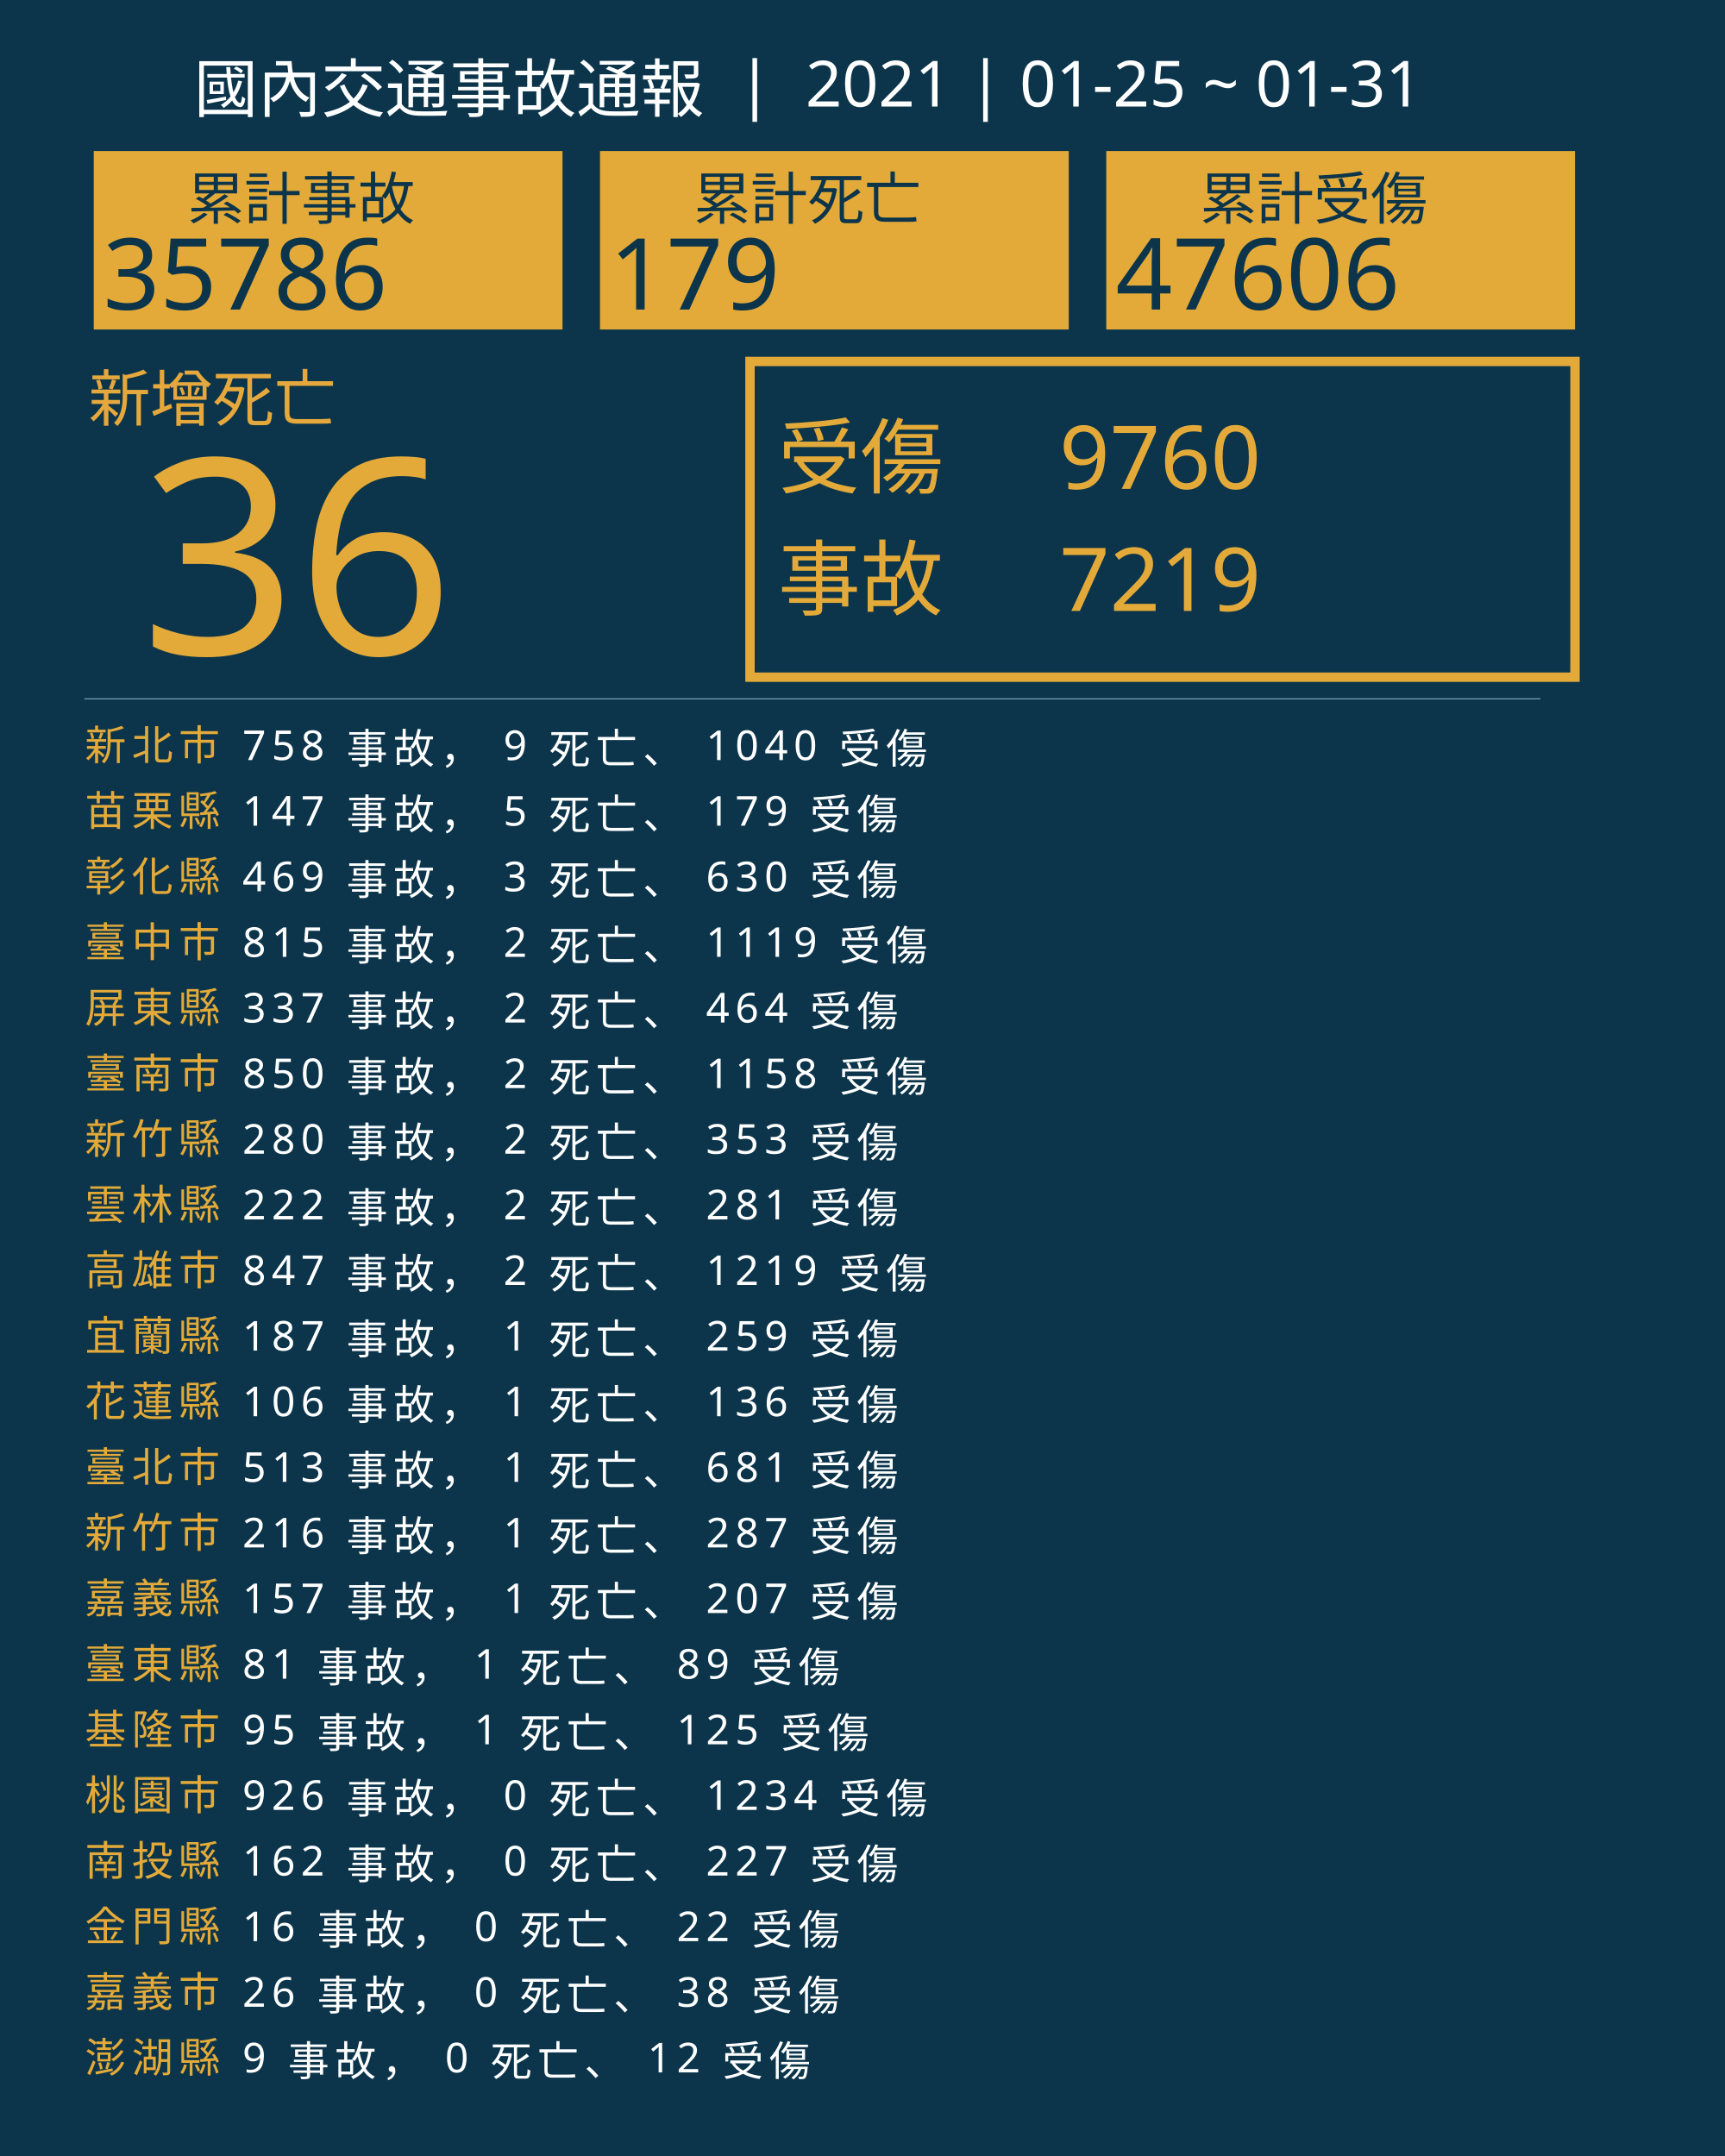
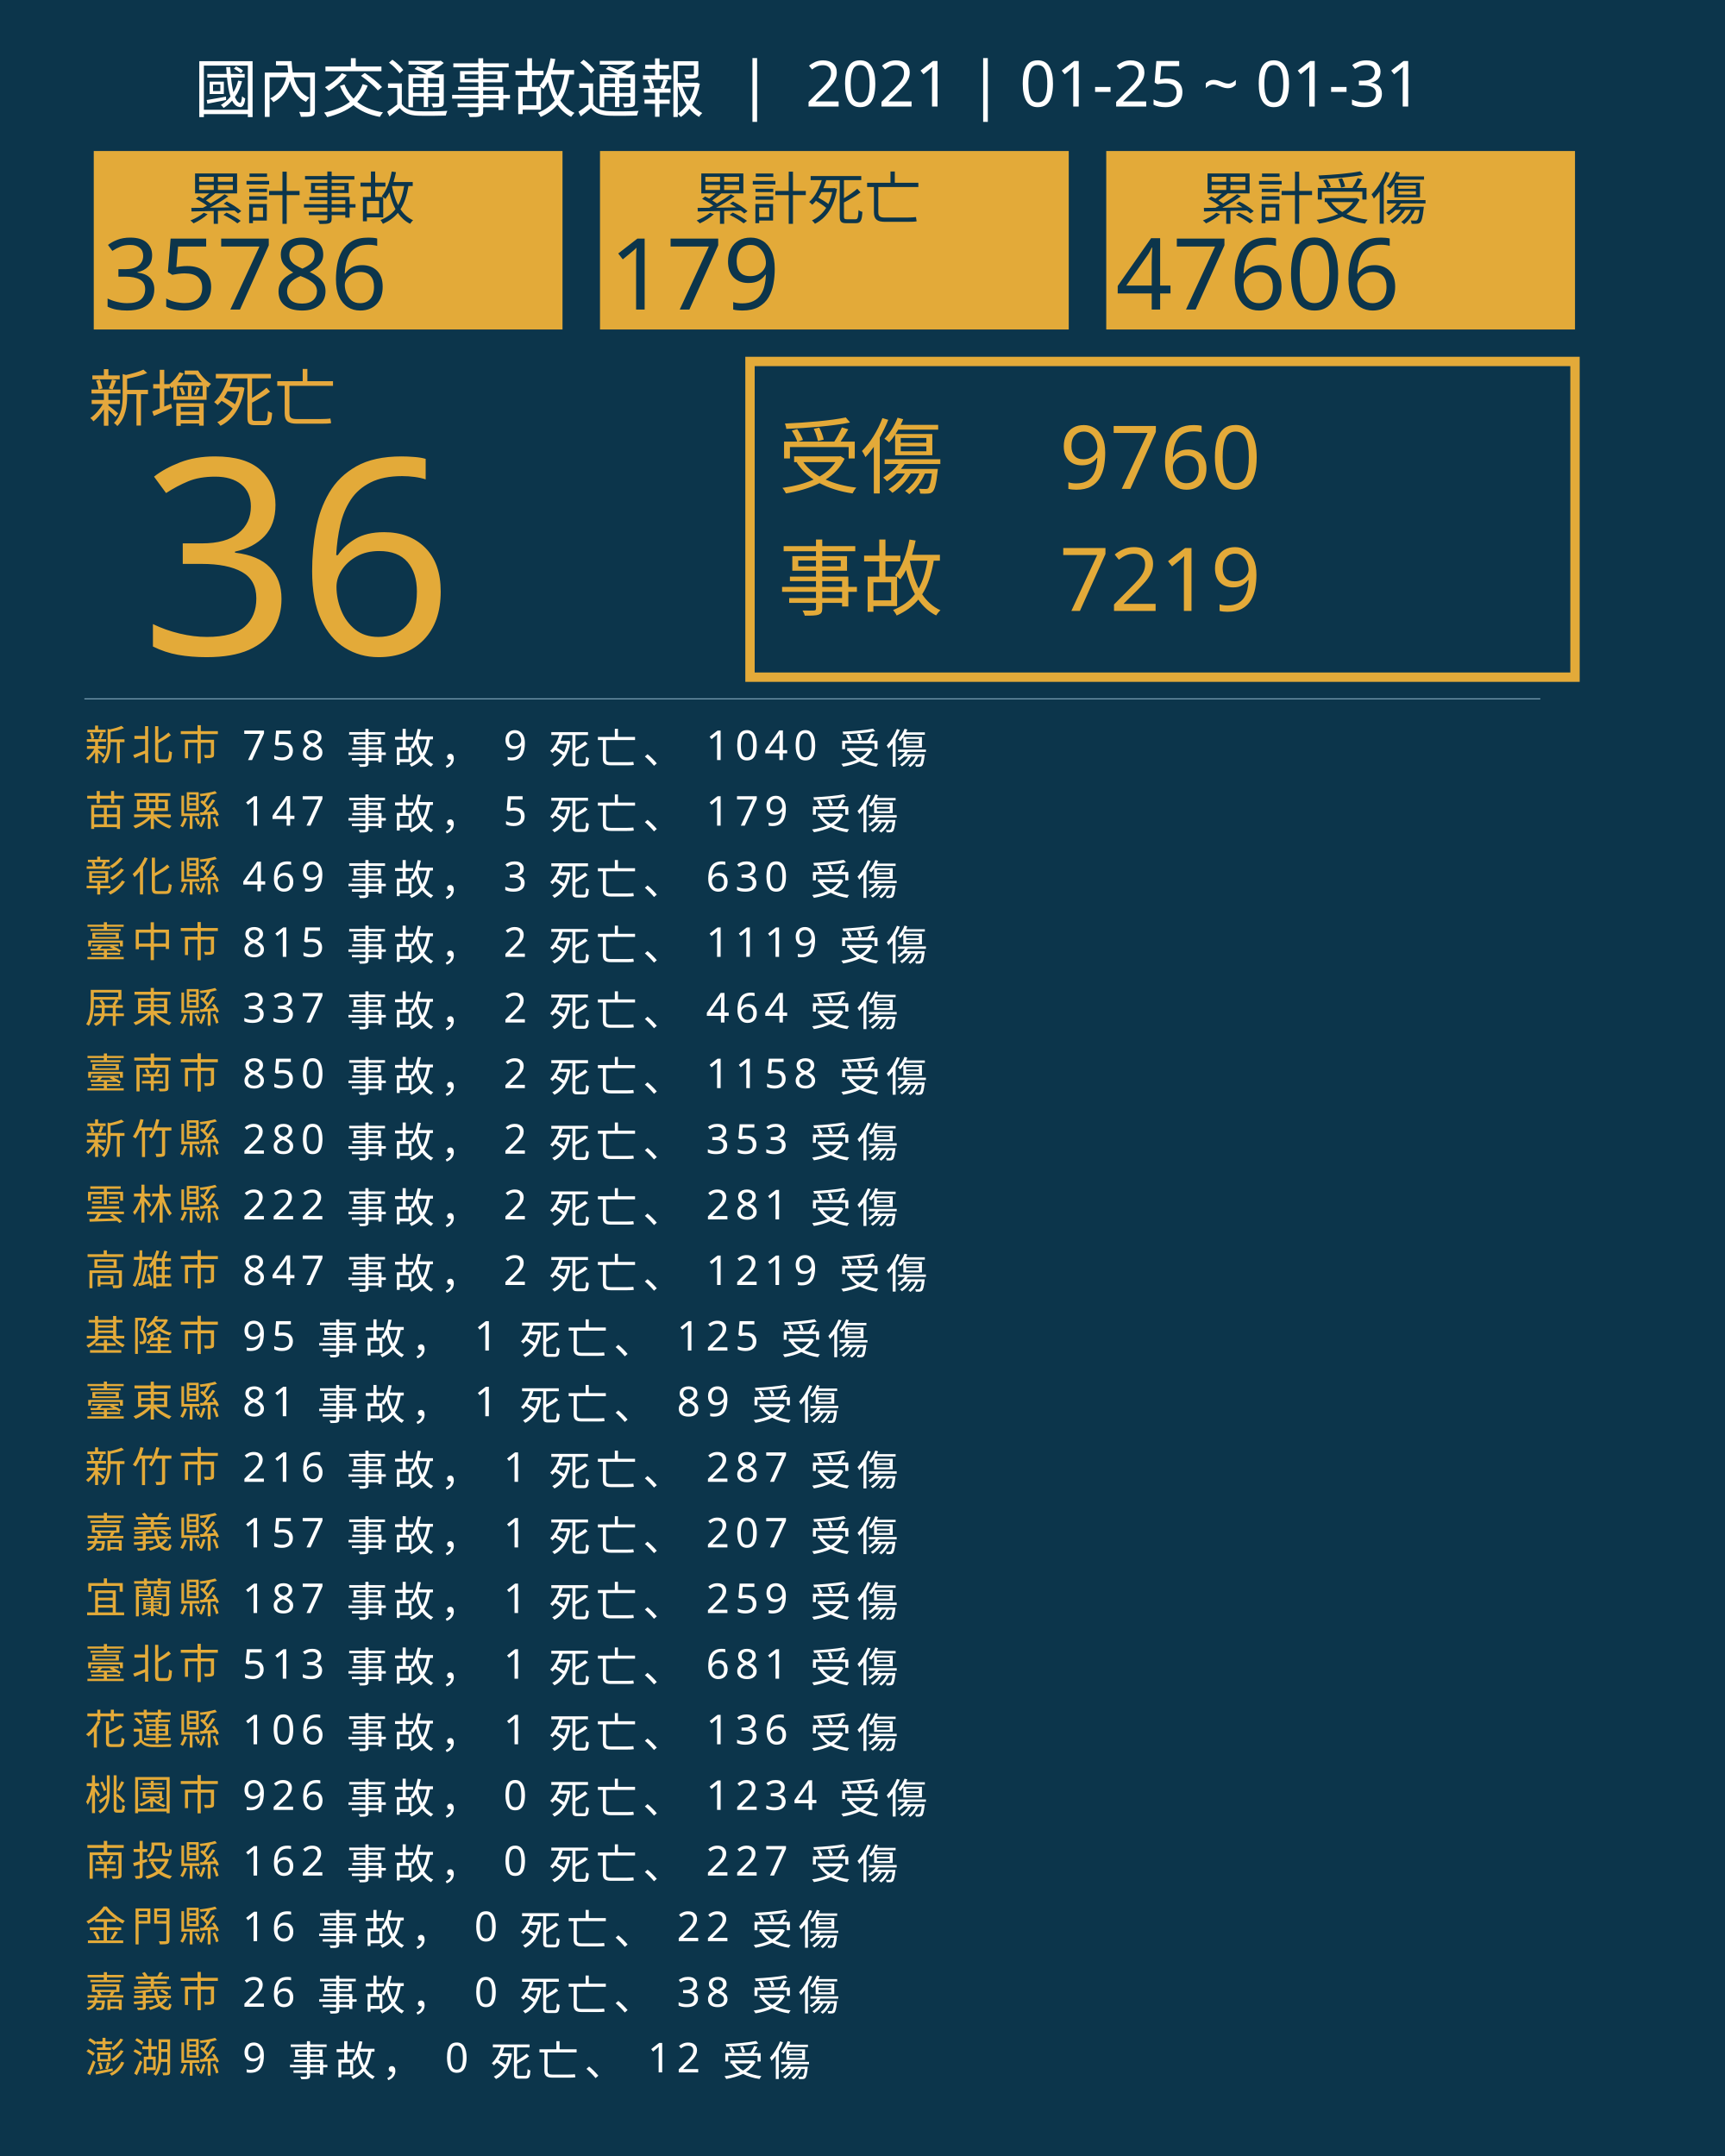
<svg xmlns="http://www.w3.org/2000/svg" version="1.1" id="圖層_1" x="0px" y="0px" viewBox="0 0 1840 2300" style="enable-background:new 0 0 1840 2300;" xml:space="preserve">
  <style type="text/css">
	.st0{fill:#0C354B;}
	.st1{fill:#E5A83D;}
	.st2{font-family:'NotoSansCJKtc-Bold-B5pc-H';}
	.st3{font-size:66px;}
	.st4{fill:#E3AA39;}
	.st5{font-family:'Arial-BoldMT';}
	.st6{font-size:291.776px;}
	.st7{fill:none;stroke:#E3AA39;stroke-miterlimit:10;stroke-width:10;}
	.st8{font-family:'NotoSansCJKtc-Light-B5pc-H';}
	.st9{font-size:88px;}
	.st10{font-family:'NotoSansCJKtc-Medium-B5pc-H';}
	.st11{font-size:94px;}
	.st12{fill:none;stroke:#8AAFC1;stroke-miterlimit:10;}
	.st13{font-size:60.649px;}
	.st14{font-size:106px;}
	.st15{fill:none;}
	.st16{font-size:44px;}
	.st17{letter-spacing:6;}
	.st18{fill:#FFFFFF;}
	.st19{letter-spacing:1;}
	.st20{font-size:68px;}
</style>
  <rect class="st0" width="1840" height="2300" />
  <text transform="matrix(1 0 0 1 94.5001 449.017)" class="st1 st2 st3">新增死亡</text>
  <g>
    <text transform="matrix(1 0 0 1 150 698.1412)" class="st4 st5 st6">36</text>
  </g>
  <g>
    <rect x="800" y="385.6" class="st7" width="880" height="336.8" />
    <g>
      <text transform="matrix(1 0 0 1 830 519.593)" class="st4 st8 st9">受傷</text>
      <text transform="matrix(1 0 0 1 1130 521.5084)" class="st4 st10 st11">9760</text>
      <text transform="matrix(1 0 0 1 1130 651.7274)" class="st4 st10 st11">7219</text>
      <text transform="matrix(1 0 0 1 830 649.4965)" class="st4 st8 st9">事故</text>
    </g>
  </g>
  <line class="st12" x1="90" y1="745.5" x2="1643" y2="745.5" />
  <g>
    <g>
      <rect x="100" y="161.1" class="st4" width="500" height="190.4" />
      <g>
        <text transform="matrix(1 0 0 1 200 233.9079)" class="st0 st10 st13">累計事故</text>
        <g>
          <text transform="matrix(1 0 0 1 110 330.2121)" class="st0 st5 st14">35786</text>
        </g>
      </g>
    </g>
    <g>
      <rect x="640" y="161.1" class="st4" width="500" height="190.4" />
      <g>
        <text transform="matrix(1 0 0 1 740 233.908)" class="st0 st10 st13">累計死亡</text>
        <g>
          <text transform="matrix(1 0 0 1 650 330.2122)" class="st0 st5 st14">179</text>
        </g>
      </g>
    </g>
    <g>
      <rect x="1180" y="161.1" class="st4" width="500" height="190.4" />
      <g>
        <text transform="matrix(1 0 0 1 1280 233.908)" class="st0 st10 st13">累計受傷</text>
        <g>
          <text transform="matrix(1 0 0 1 1190 330.2122)" class="st0 st5 st14">47606</text>
        </g>
      </g>
    </g>
  </g>
  <rect x="90.6" y="772.1" class="st15" width="1141.8" height="314.8" />
  <text transform="matrix(1 0 0 1 90.5591 810.7965)">
    <tspan x="0" y="0" class="st4 st10 st16 st17">新北市</tspan>
    <tspan x="150.6" y="0" class="st18 st10 st16 st17"> 758 事故， 9 死亡、 1040 受傷</tspan>
    <tspan x="0" y="70" class="st4 st10 st16 st17">苗栗縣</tspan>
    <tspan x="150.6" y="70" class="st18 st10 st16 st17"> 147 事故， 5 死亡、 179 受傷</tspan>
    <tspan x="0" y="140" class="st4 st10 st16 st17">彰化縣</tspan>
    <tspan x="150.6" y="140" class="st18 st10 st16 st17"> 469 事故， 3 死亡、 630 受傷</tspan>
    <tspan x="0" y="210" class="st4 st10 st16 st17">臺中市</tspan>
    <tspan x="150.6" y="210" class="st18 st10 st16 st17"> 815 事故， 2 死亡、 1119 受傷</tspan>
    <tspan x="0" y="280" class="st4 st10 st16 st17">屏東縣</tspan>
    <tspan x="150.6" y="280" class="st18 st10 st16 st17"> 337 事故， 2 死亡、 464 受傷</tspan>
    <tspan x="0" y="350" class="st4 st10 st16 st17">臺南市</tspan>
    <tspan x="150.6" y="350" class="st18 st10 st16 st17"> 850 事故， 2 死亡、 1158 受傷</tspan>
    <tspan x="0" y="420" class="st4 st10 st16 st17">新竹縣</tspan>
    <tspan x="150.6" y="420" class="st18 st10 st16 st17"> 280 事故， 2 死亡、 353 受傷</tspan>
    <tspan x="0" y="490" class="st4 st10 st16 st17">雲林縣</tspan>
    <tspan x="150.6" y="490" class="st18 st10 st16 st17"> 222 事故， 2 死亡、 281 受傷</tspan>
    <tspan x="0" y="560" class="st4 st10 st16 st17">高雄市</tspan>
    <tspan x="150.6" y="560" class="st18 st10 st16 st17"> 847 事故， 2 死亡、 1219 受傷</tspan>
-     <tspan x="0" y="630" class="st4 st10 st16 st17">宜蘭縣</tspan>
-     <tspan x="150.6" y="630" class="st18 st10 st16 st17"> 187 事故， 1 死亡、 259 受傷</tspan>
-     <tspan x="0" y="700" class="st4 st10 st16 st17">花蓮縣</tspan>
-     <tspan x="150.6" y="700" class="st18 st10 st16 st17"> 106 事故， 1 死亡、 136 受傷</tspan>
-     <tspan x="0" y="770" class="st4 st10 st16 st17">臺北市</tspan>
-     <tspan x="150.6" y="770" class="st18 st10 st16 st17"> 513 事故， 1 死亡、 681 受傷</tspan>
-     <tspan x="0" y="840" class="st4 st10 st16 st17">新竹市</tspan>
-     <tspan x="150.6" y="840" class="st18 st10 st16 st17"> 216 事故， 1 死亡、 287 受傷</tspan>
-     <tspan x="0" y="910" class="st4 st10 st16 st17">嘉義縣</tspan>
-     <tspan x="150.6" y="910" class="st18 st10 st16 st17"> 157 事故， 1 死亡、 207 受傷</tspan>
-     <tspan x="0" y="980" class="st4 st10 st16 st17">臺東縣</tspan>
-     <tspan x="150.6" y="980" class="st18 st10 st16 st17"> 81 事故， 1 死亡、 89 受傷</tspan>
-     <tspan x="0" y="1050" class="st4 st10 st16 st17">基隆市</tspan>
-     <tspan x="150.6" y="1050" class="st18 st10 st16 st17"> 95 事故， 1 死亡、 125 受傷</tspan>
+     <tspan x="0" y="630" class="st4 st10 st16 st17">基隆市</tspan>
+     <tspan x="150.6" y="630" class="st18 st10 st16 st17"> 95 事故， 1 死亡、 125 受傷</tspan>
+     <tspan x="0" y="700" class="st4 st10 st16 st17">臺東縣</tspan>
+     <tspan x="150.6" y="700" class="st18 st10 st16 st17"> 81 事故， 1 死亡、 89 受傷</tspan>
+     <tspan x="0" y="770" class="st4 st10 st16 st17">新竹市</tspan>
+     <tspan x="150.6" y="770" class="st18 st10 st16 st17"> 216 事故， 1 死亡、 287 受傷</tspan>
+     <tspan x="0" y="840" class="st4 st10 st16 st17">嘉義縣</tspan>
+     <tspan x="150.6" y="840" class="st18 st10 st16 st17"> 157 事故， 1 死亡、 207 受傷</tspan>
+     <tspan x="0" y="910" class="st4 st10 st16 st17">宜蘭縣</tspan>
+     <tspan x="150.6" y="910" class="st18 st10 st16 st17"> 187 事故， 1 死亡、 259 受傷</tspan>
+     <tspan x="0" y="980" class="st4 st10 st16 st17">臺北市</tspan>
+     <tspan x="150.6" y="980" class="st18 st10 st16 st17"> 513 事故， 1 死亡、 681 受傷</tspan>
+     <tspan x="0" y="1050" class="st4 st10 st16 st17">花蓮縣</tspan>
+     <tspan x="150.6" y="1050" class="st18 st10 st16 st17"> 106 事故， 1 死亡、 136 受傷</tspan>
    <tspan x="0" y="1120" class="st4 st10 st16 st17">桃園市</tspan>
    <tspan x="150.6" y="1120" class="st18 st10 st16 st17"> 926 事故， 0 死亡、 1234 受傷</tspan>
    <tspan x="0" y="1190" class="st4 st10 st16 st17">南投縣</tspan>
    <tspan x="150.6" y="1190" class="st18 st10 st16 st17"> 162 事故， 0 死亡、 227 受傷</tspan>
    <tspan x="0" y="1260" class="st4 st10 st16 st17">金門縣</tspan>
    <tspan x="150.6" y="1260" class="st18 st10 st16 st17"> 16 事故， 0 死亡、 22 受傷</tspan>
    <tspan x="0" y="1330" class="st4 st10 st16 st17">嘉義市</tspan>
    <tspan x="150.6" y="1330" class="st18 st10 st16 st17"> 26 事故， 0 死亡、 38 受傷</tspan>
    <tspan x="0" y="1400" class="st4 st10 st16 st17">澎湖縣</tspan>
    <tspan x="150.6" y="1400" class="st18 st10 st16 st17"> 9 事故， 0 死亡、 12 受傷</tspan>
  </text>
  <text transform="matrix(1 0 0 1 207 119.2712)" class="st18 st8 st20">國內交通事故通報  |  2021 | 01-25 ~ 01-31</text>
</svg>
